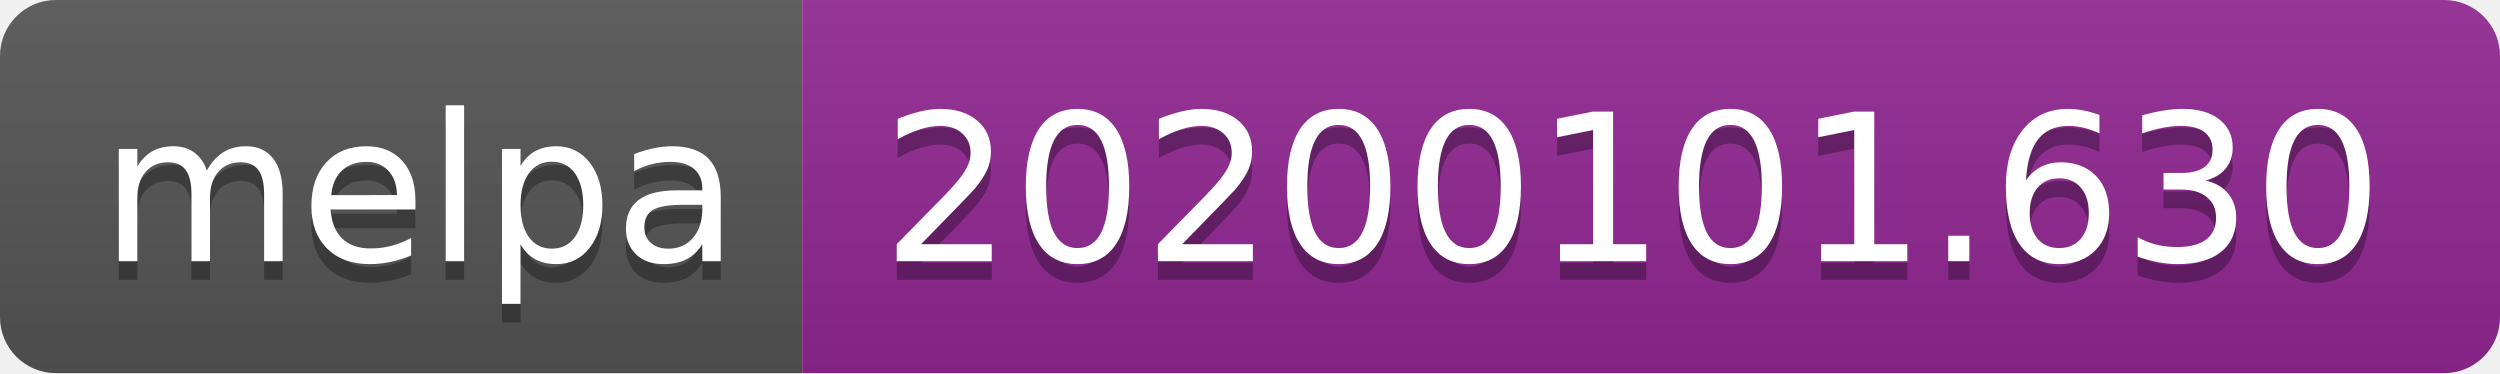
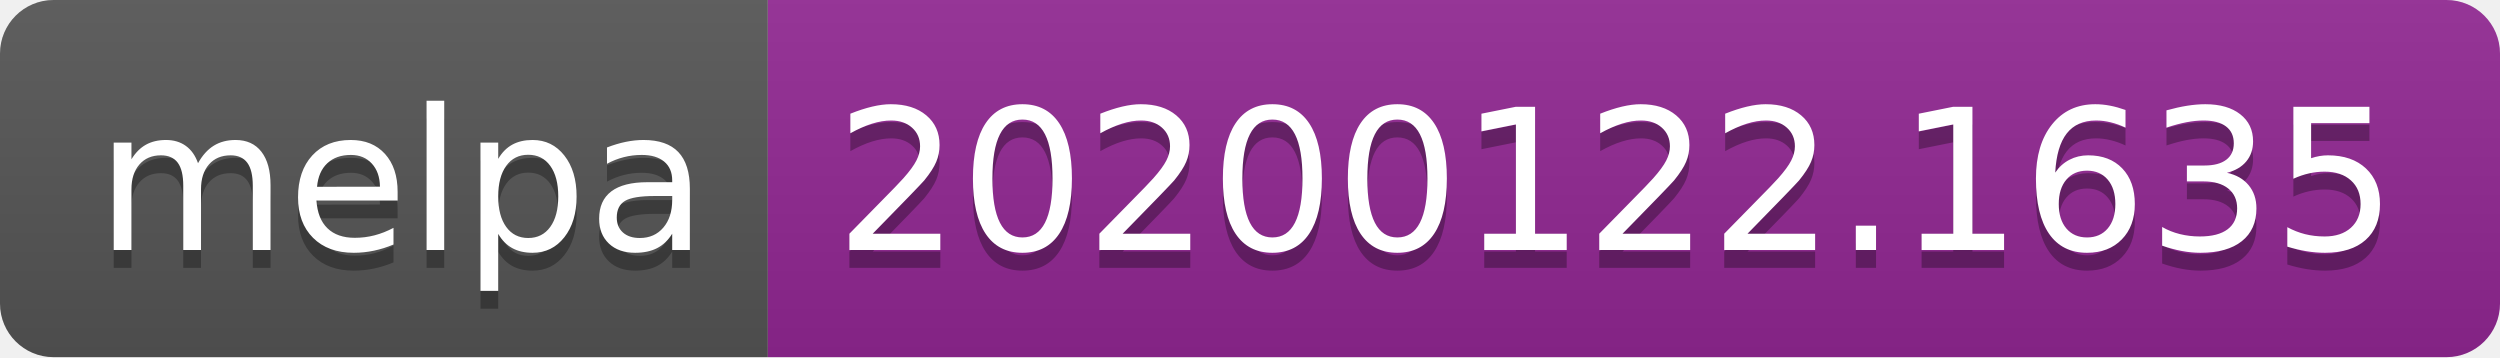
- <svg xmlns="http://www.w3.org/2000/svg" width="134" height="20">
+ <svg xmlns="http://www.w3.org/2000/svg" width="140" height="20">
  <linearGradient id="b" x2="0" y2="100%">
    <stop offset="0" stop-color="#bbb" stop-opacity=".1" />
    <stop offset="1" stop-opacity=".1" />
  </linearGradient>
  <clipPath id="a">
-     <rect width="134" height="20" rx="3" fill="#fff" />
+     <rect width="140" height="20" rx="3" fill="#fff" />
  </clipPath>
  <g clip-path="url(#a)">
    <path fill="#555" d="M0 0h43v20H0z" />
-     <path fill="#922793" d="M43 0h91v20H43z" />
-     <path fill="url(#b)" d="M0 0h134v20H0z" />
+     <path fill="#922793" d="M43 0h97v20H43z" />
+     <path fill="url(#b)" d="M0 0h140v20H0z" />
  </g>
  <g fill="#fff" text-anchor="middle" font-family="DejaVu Sans,Verdana,Geneva,sans-serif" font-size="110">
    <text x="225" y="150" fill="#010101" fill-opacity=".3" transform="scale(.1)" textLength="330">melpa</text>
    <text x="225" y="140" transform="scale(.1)" textLength="330">melpa</text>
-     <text x="875" y="150" fill="#010101" fill-opacity=".3" transform="scale(.1)" textLength="810">20200101.630</text>
-     <text x="875" y="140" transform="scale(.1)" textLength="810">20200101.630</text>
+     <text x="905" y="150" fill="#010101" fill-opacity=".3" transform="scale(.1)" textLength="870">20200122.1635</text>
+     <text x="905" y="140" transform="scale(.1)" textLength="870">20200122.1635</text>
  </g>
</svg>
